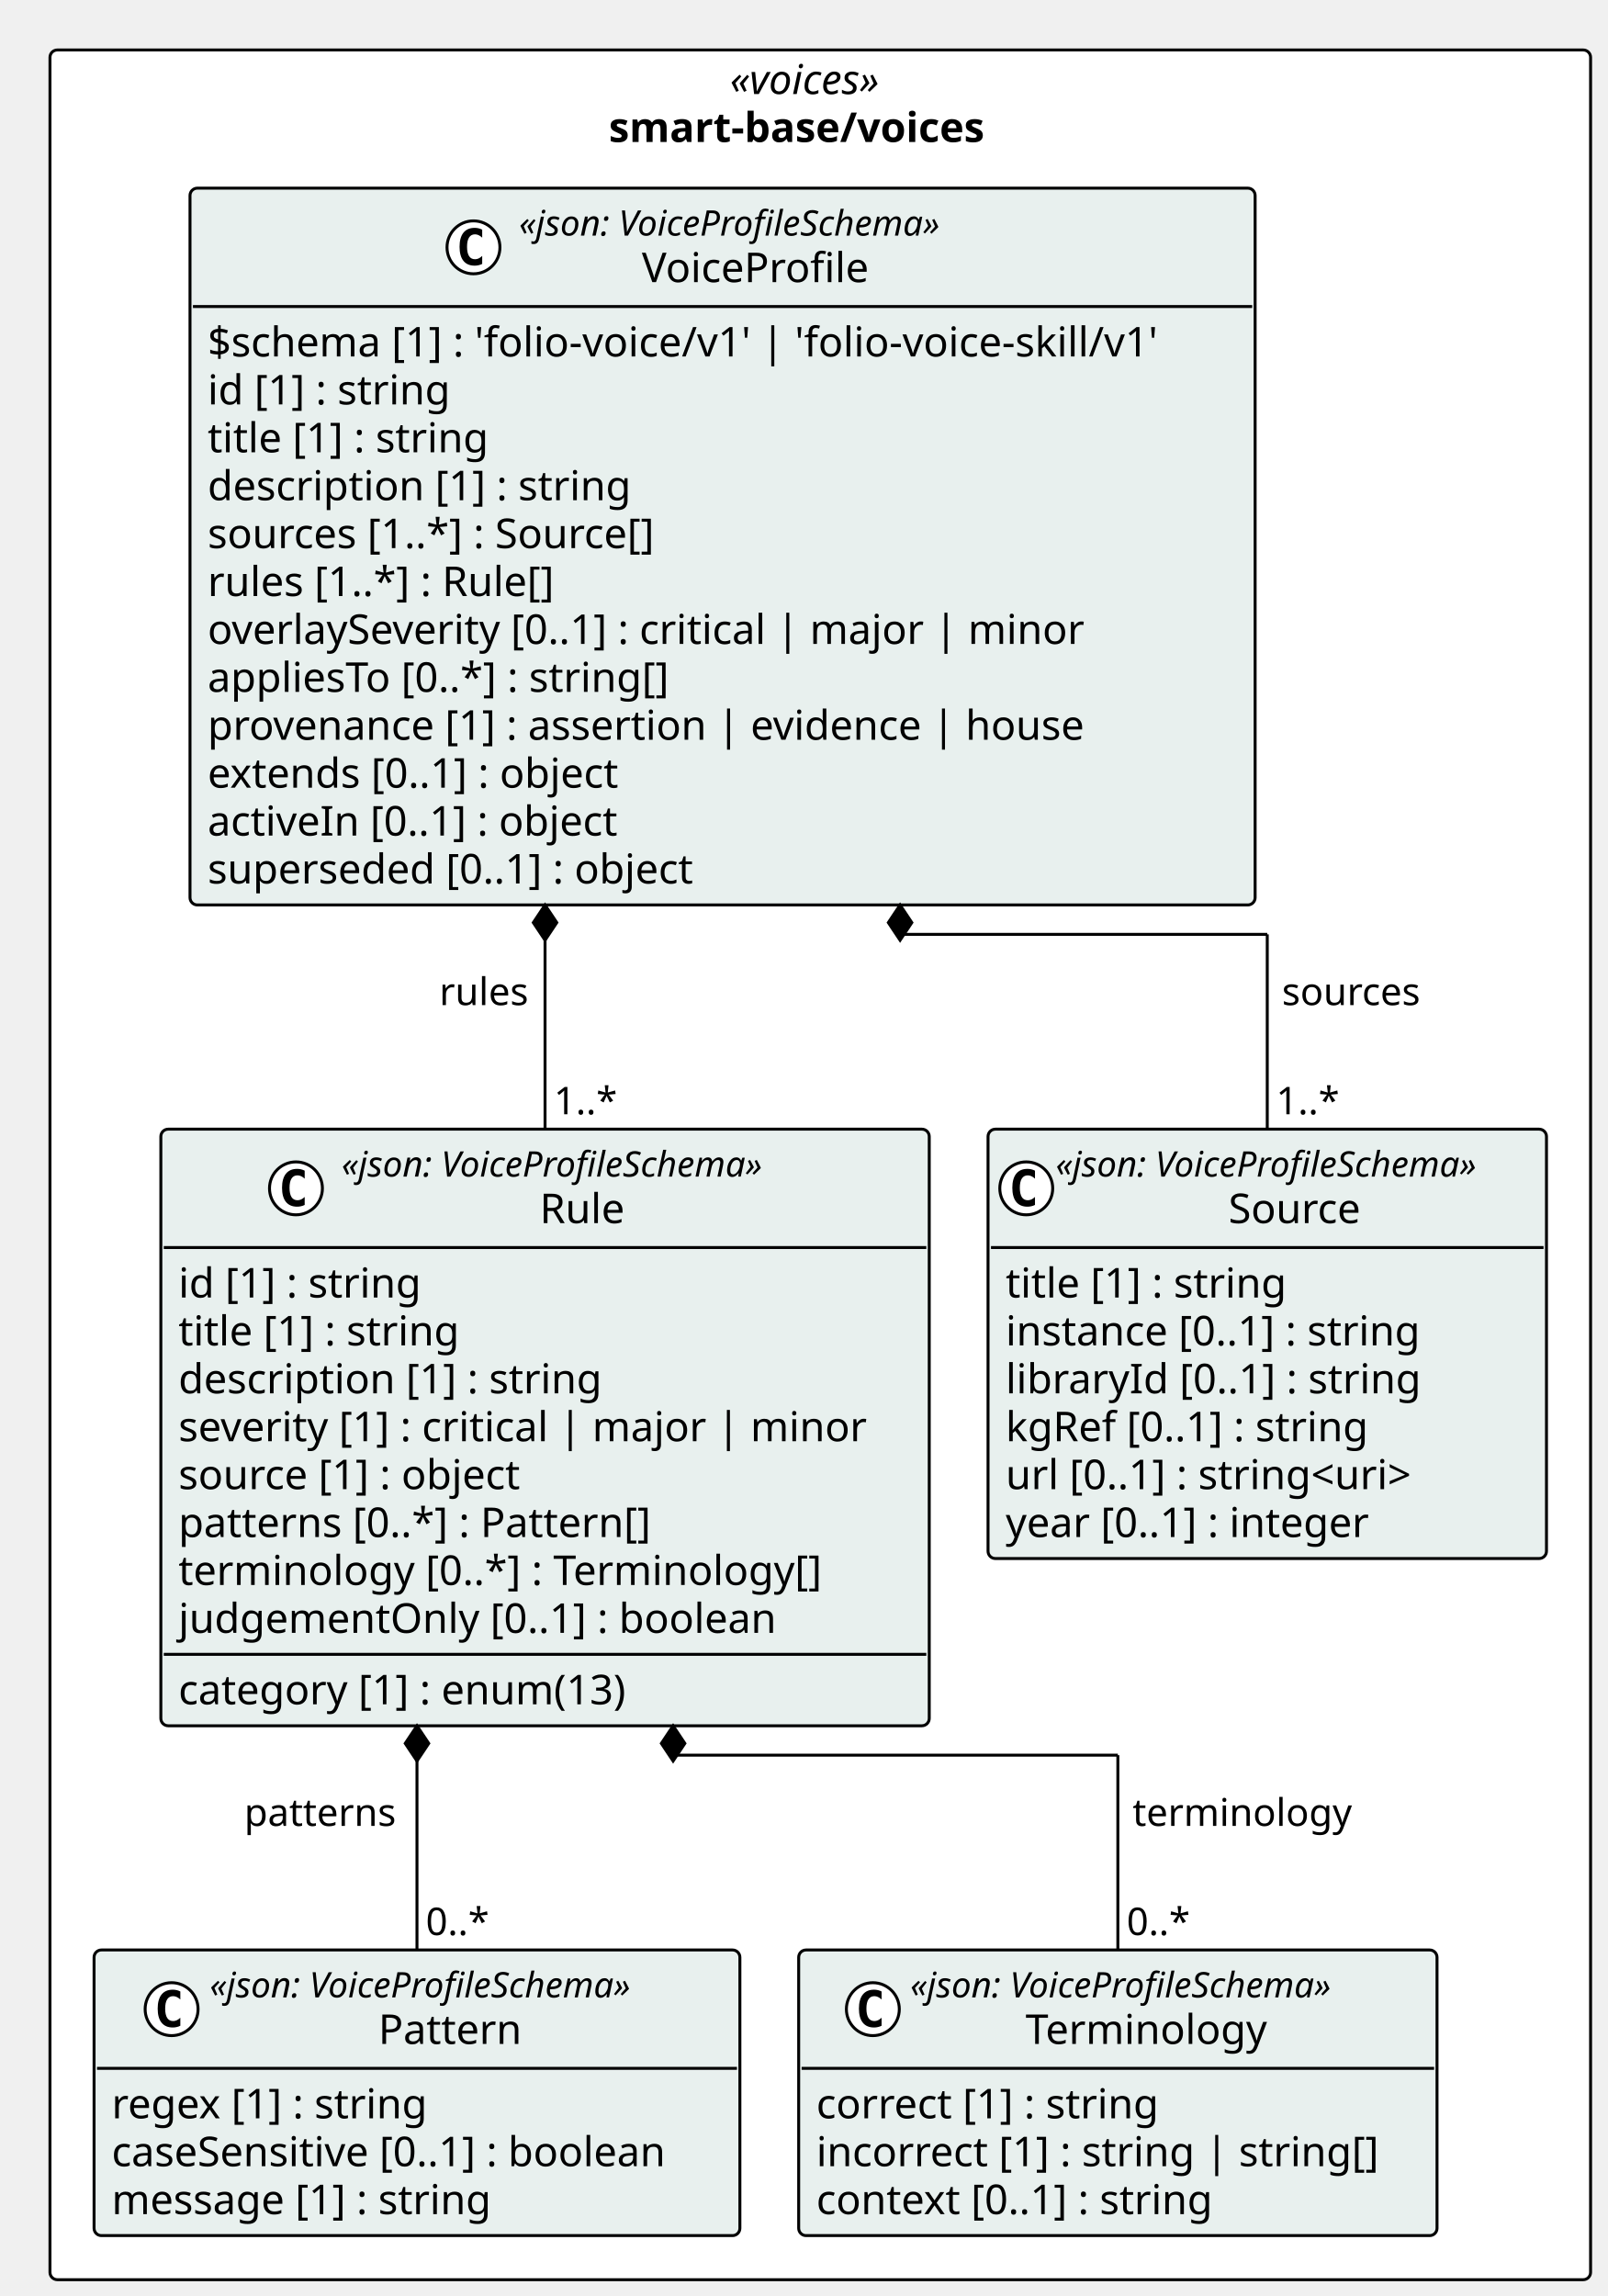
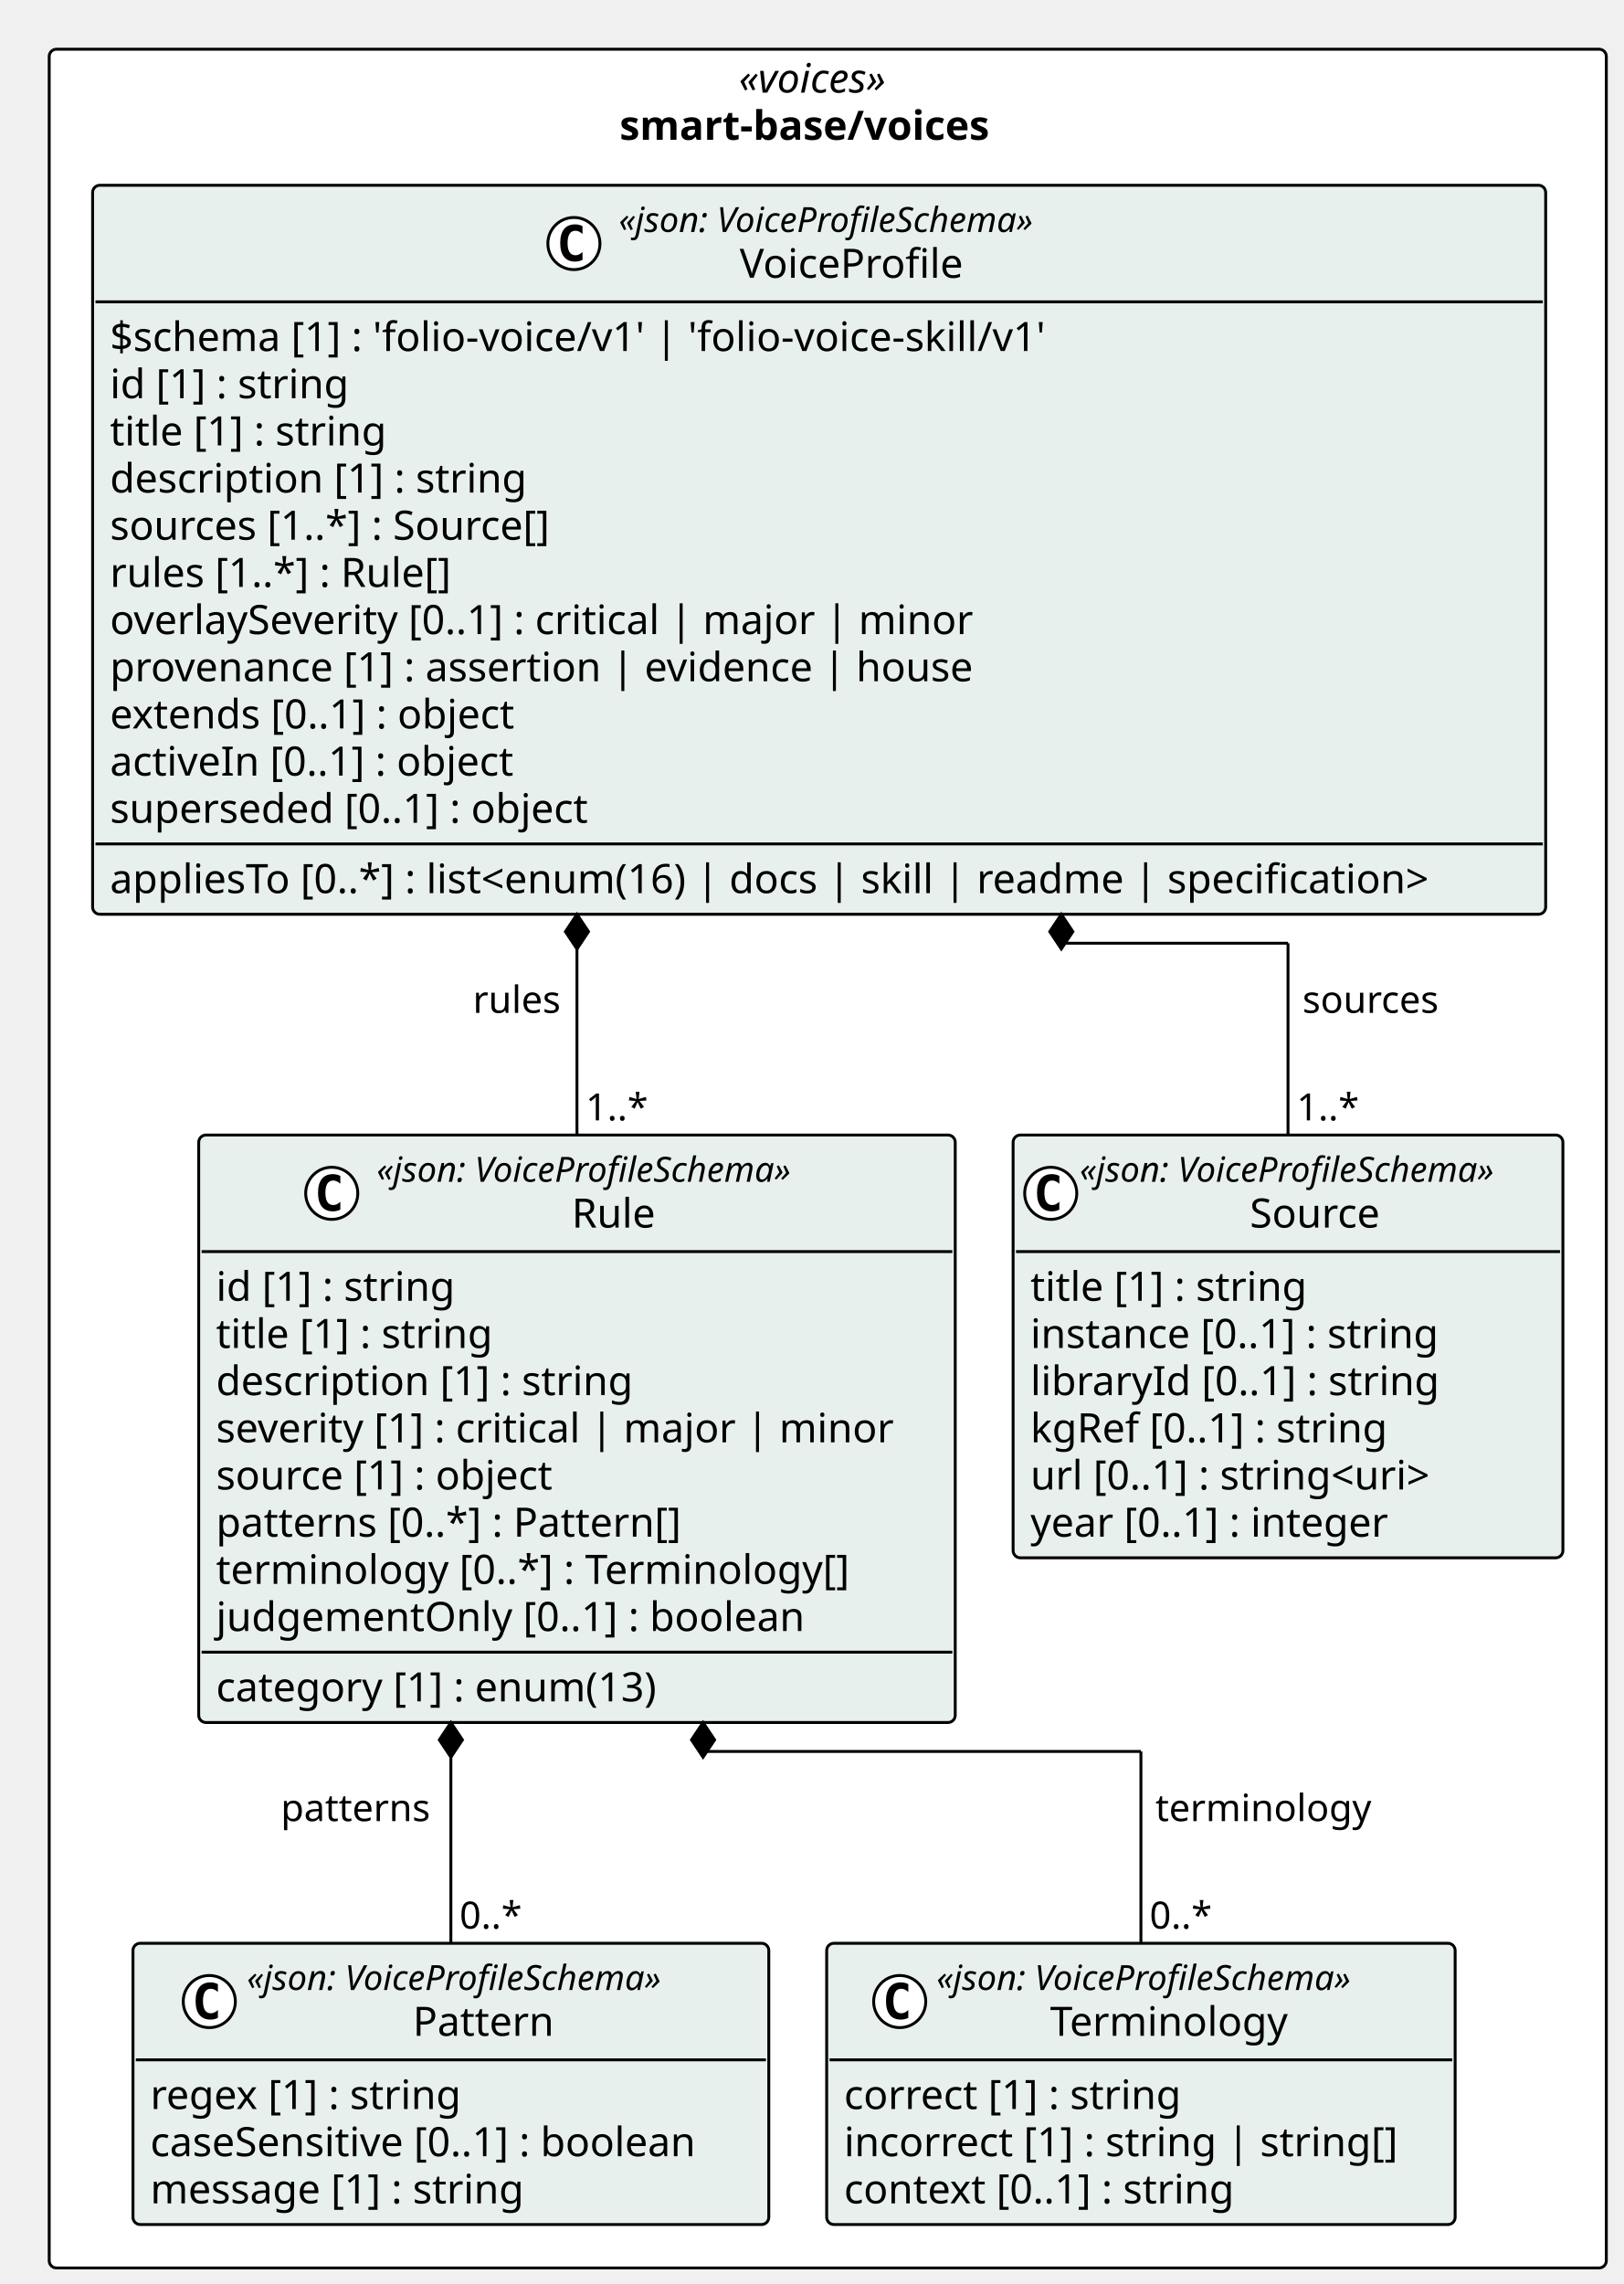
- <svg xmlns="http://www.w3.org/2000/svg" contentStyleType="text/css" height="781px" preserveAspectRatio="none" style="width:547px;height:781px;background:#FFFFFF;" version="1.1" viewBox="0 0 547 781" width="547px" zoomAndPan="magnify">
+ <svg xmlns="http://www.w3.org/2000/svg" contentStyleType="text/css" height="789px" preserveAspectRatio="none" style="width:561px;height:789px;background:#FFFFFF;" version="1.1" viewBox="0 0 561 789" width="561px" zoomAndPan="magnify">
  <defs />
  <g>
-     <rect fill="#FFFFFF" height="758.453" rx="2.5" ry="2.5" style="stroke:#000000;stroke-width:1.0;" width="524.085" x="17" y="17" />
-     <text fill="#000000" font-family="Verdana" font-size="14" font-style="italic" lengthAdjust="spacing" textLength="61.476" x="248.304" y="31.995">«voices»</text>
-     <text fill="#000000" font-family="Verdana" font-size="14" font-weight="bold" lengthAdjust="spacing" textLength="143.856" x="207.114" y="48.292">smart-base/voices</text>
+     <rect fill="#FFFFFF" height="766.453" rx="2.5" ry="2.5" style="stroke:#000000;stroke-width:1.0;" width="538.029" x="17" y="17" />
+     <text fill="#000000" font-family="Verdana" font-size="14" font-style="italic" lengthAdjust="spacing" textLength="61.476" x="255.277" y="31.995">«voices»</text>
+     <text fill="#000000" font-family="Verdana" font-size="14" font-weight="bold" lengthAdjust="spacing" textLength="143.856" x="214.087" y="48.292">smart-base/voices</text>
    <g id="elem_smart_base_voices_Source">
-       <rect codeLine="11" fill="#E8F0EE" height="146.047" id="smart_base_voices_Source" rx="2.5" ry="2.5" style="stroke:#000000;stroke-width:1.0;" width="189.973" x="336.112" y="384.094" />
-       <ellipse cx="349.112" cy="404.227" fill="#FFFFFF" rx="9" ry="9" style="stroke:#000000;stroke-width:1.0;" />
-       <path d="M352.081,409.867 Q351.502,410.164 350.862,410.305 Q350.221,410.461 349.518,410.461 Q347.018,410.461 345.69,408.82 Q344.377,407.164 344.377,404.039 Q344.377,400.914 345.69,399.258 Q347.018,397.602 349.518,397.602 Q350.221,397.602 350.862,397.758 Q351.518,397.914 352.081,398.211 L352.081,400.93 Q351.456,400.352 350.862,400.086 Q350.268,399.805 349.643,399.805 Q348.299,399.805 347.612,400.883 Q346.924,401.945 346.924,404.039 Q346.924,406.133 347.612,407.211 Q348.299,408.273 349.643,408.273 Q350.268,408.273 350.862,408.008 Q351.456,407.727 352.081,407.148 L352.081,409.867 Z " fill="#000000" />
-       <text fill="#000000" font-family="Verdana" font-size="12" font-style="italic" lengthAdjust="spacing" textLength="165.973" x="359.112" y="400.232">«json: VoiceProfileSchema»</text>
-       <text fill="#000000" font-family="Verdana" font-size="14" lengthAdjust="spacing" textLength="48.392" x="417.902" y="416.058">Source</text>
-       <line style="stroke:#000000;stroke-width:1.0;" x1="337.112" x2="525.085" y1="424.359" y2="424.359" />
-       <text fill="#000000" font-family="Verdana" font-size="14" lengthAdjust="spacing" textLength="105.458" x="342.112" y="441.354">title [1] : string</text>
-       <text fill="#000000" font-family="Verdana" font-size="14" lengthAdjust="spacing" textLength="155.203" x="342.112" y="457.651">instance [0..1] : string</text>
-       <text fill="#000000" font-family="Verdana" font-size="14" lengthAdjust="spacing" textLength="153.952" x="342.112" y="473.948">libraryId [0..1] : string</text>
-       <text fill="#000000" font-family="Verdana" font-size="14" lengthAdjust="spacing" textLength="136.158" x="342.112" y="490.245">kgRef [0..1] : string</text>
-       <text fill="#000000" font-family="Verdana" font-size="14" lengthAdjust="spacing" textLength="156.393" x="342.112" y="506.542">url [0..1] : string&lt;uri&gt;</text>
-       <text fill="#000000" font-family="Verdana" font-size="14" lengthAdjust="spacing" textLength="137.06" x="342.112" y="522.839">year [0..1] : integer</text>
+       <rect codeLine="11" fill="#E8F0EE" height="146.047" id="smart_base_voices_Source" rx="2.5" ry="2.5" style="stroke:#000000;stroke-width:1.0;" width="189.973" x="350.056" y="392.094" />
+       <ellipse cx="363.056" cy="412.227" fill="#FFFFFF" rx="9" ry="9" style="stroke:#000000;stroke-width:1.0;" />
+       <path d="M366.025,417.867 Q365.447,418.164 364.806,418.305 Q364.166,418.461 363.462,418.461 Q360.962,418.461 359.634,416.82 Q358.322,415.164 358.322,412.039 Q358.322,408.914 359.634,407.258 Q360.962,405.602 363.462,405.602 Q364.166,405.602 364.806,405.758 Q365.462,405.914 366.025,406.211 L366.025,408.93 Q365.4,408.352 364.806,408.086 Q364.212,407.805 363.587,407.805 Q362.244,407.805 361.556,408.883 Q360.869,409.945 360.869,412.039 Q360.869,414.133 361.556,415.211 Q362.244,416.273 363.587,416.273 Q364.212,416.273 364.806,416.008 Q365.4,415.727 366.025,415.148 L366.025,417.867 Z " fill="#000000" />
+       <text fill="#000000" font-family="Verdana" font-size="12" font-style="italic" lengthAdjust="spacing" textLength="165.973" x="373.056" y="408.232">«json: VoiceProfileSchema»</text>
+       <text fill="#000000" font-family="Verdana" font-size="14" lengthAdjust="spacing" textLength="48.392" x="431.847" y="424.058">Source</text>
+       <line style="stroke:#000000;stroke-width:1.0;" x1="351.056" x2="539.029" y1="432.359" y2="432.359" />
+       <text fill="#000000" font-family="Verdana" font-size="14" lengthAdjust="spacing" textLength="105.458" x="356.056" y="449.354">title [1] : string</text>
+       <text fill="#000000" font-family="Verdana" font-size="14" lengthAdjust="spacing" textLength="155.203" x="356.056" y="465.651">instance [0..1] : string</text>
+       <text fill="#000000" font-family="Verdana" font-size="14" lengthAdjust="spacing" textLength="153.952" x="356.056" y="481.948">libraryId [0..1] : string</text>
+       <text fill="#000000" font-family="Verdana" font-size="14" lengthAdjust="spacing" textLength="136.158" x="356.056" y="498.245">kgRef [0..1] : string</text>
+       <text fill="#000000" font-family="Verdana" font-size="14" lengthAdjust="spacing" textLength="156.393" x="356.056" y="514.542">url [0..1] : string&lt;uri&gt;</text>
+       <text fill="#000000" font-family="Verdana" font-size="14" lengthAdjust="spacing" textLength="137.06" x="356.056" y="530.839">year [0..1] : integer</text>
    </g>
    <g id="elem_smart_base_voices_Pattern">
-       <rect codeLine="19" fill="#E8F0EE" height="97.156" id="smart_base_voices_Pattern" rx="2.5" ry="2.5" style="stroke:#000000;stroke-width:1.0;" width="219.696" x="32" y="663.297" />
-       <ellipse cx="58.376" cy="683.43" fill="#FFFFFF" rx="9" ry="9" style="stroke:#000000;stroke-width:1.0;" />
-       <path d="M61.344,689.07 Q60.766,689.367 60.126,689.508 Q59.485,689.664 58.782,689.664 Q56.282,689.664 54.954,688.023 Q53.641,686.367 53.641,683.242 Q53.641,680.117 54.954,678.461 Q56.282,676.805 58.782,676.805 Q59.485,676.805 60.126,676.961 Q60.782,677.117 61.344,677.414 L61.344,680.133 Q60.719,679.555 60.126,679.289 Q59.532,679.008 58.907,679.008 Q57.563,679.008 56.876,680.086 Q56.188,681.148 56.188,683.242 Q56.188,685.336 56.876,686.414 Q57.563,687.477 58.907,687.477 Q59.532,687.477 60.126,687.211 Q60.719,686.93 61.344,686.352 L61.344,689.07 Z " fill="#000000" />
-       <text fill="#000000" font-family="Verdana" font-size="12" font-style="italic" lengthAdjust="spacing" textLength="165.973" x="71.348" y="679.436">«json: VoiceProfileSchema»</text>
-       <text fill="#000000" font-family="Verdana" font-size="14" lengthAdjust="spacing" textLength="51.242" x="128.713" y="695.261">Pattern</text>
-       <line style="stroke:#000000;stroke-width:1.0;" x1="33" x2="250.696" y1="703.562" y2="703.562" />
-       <text fill="#000000" font-family="Verdana" font-size="14" lengthAdjust="spacing" textLength="118.241" x="38" y="720.558">regex [1] : string</text>
-       <text fill="#000000" font-family="Verdana" font-size="14" lengthAdjust="spacing" textLength="207.696" x="38" y="736.855">caseSensitive [0..1] : boolean</text>
-       <text fill="#000000" font-family="Verdana" font-size="14" lengthAdjust="spacing" textLength="141.005" x="38" y="753.151">message [1] : string</text>
+       <rect codeLine="19" fill="#E8F0EE" height="97.156" id="smart_base_voices_Pattern" rx="2.5" ry="2.5" style="stroke:#000000;stroke-width:1.0;" width="219.696" x="45.944" y="671.297" />
+       <ellipse cx="72.32" cy="691.43" fill="#FFFFFF" rx="9" ry="9" style="stroke:#000000;stroke-width:1.0;" />
+       <path d="M75.289,697.07 Q74.711,697.367 74.07,697.508 Q73.429,697.664 72.726,697.664 Q70.226,697.664 68.898,696.023 Q67.586,694.367 67.586,691.242 Q67.586,688.117 68.898,686.461 Q70.226,684.805 72.726,684.805 Q73.429,684.805 74.07,684.961 Q74.726,685.117 75.289,685.414 L75.289,688.133 Q74.664,687.555 74.07,687.289 Q73.476,687.008 72.851,687.008 Q71.507,687.008 70.82,688.086 Q70.132,689.148 70.132,691.242 Q70.132,693.336 70.82,694.414 Q71.507,695.477 72.851,695.477 Q73.476,695.477 74.07,695.211 Q74.664,694.93 75.289,694.352 L75.289,697.07 Z " fill="#000000" />
+       <text fill="#000000" font-family="Verdana" font-size="12" font-style="italic" lengthAdjust="spacing" textLength="165.973" x="85.292" y="687.436">«json: VoiceProfileSchema»</text>
+       <text fill="#000000" font-family="Verdana" font-size="14" lengthAdjust="spacing" textLength="51.242" x="142.658" y="703.261">Pattern</text>
+       <line style="stroke:#000000;stroke-width:1.0;" x1="46.944" x2="264.641" y1="711.562" y2="711.562" />
+       <text fill="#000000" font-family="Verdana" font-size="14" lengthAdjust="spacing" textLength="118.241" x="51.944" y="728.558">regex [1] : string</text>
+       <text fill="#000000" font-family="Verdana" font-size="14" lengthAdjust="spacing" textLength="207.696" x="51.944" y="744.855">caseSensitive [0..1] : boolean</text>
+       <text fill="#000000" font-family="Verdana" font-size="14" lengthAdjust="spacing" textLength="141.005" x="51.944" y="761.151">message [1] : string</text>
    </g>
    <g id="elem_smart_base_voices_Terminology">
-       <rect codeLine="24" fill="#E8F0EE" height="97.156" id="smart_base_voices_Terminology" rx="2.5" ry="2.5" style="stroke:#000000;stroke-width:1.0;" width="217.153" x="271.696" y="663.297" />
-       <ellipse cx="296.928" cy="683.43" fill="#FFFFFF" rx="9" ry="9" style="stroke:#000000;stroke-width:1.0;" />
-       <path d="M299.896,689.07 Q299.318,689.367 298.678,689.508 Q298.037,689.664 297.334,689.664 Q294.834,689.664 293.506,688.023 Q292.193,686.367 292.193,683.242 Q292.193,680.117 293.506,678.461 Q294.834,676.805 297.334,676.805 Q298.037,676.805 298.678,676.961 Q299.334,677.117 299.896,677.414 L299.896,680.133 Q299.271,679.555 298.678,679.289 Q298.084,679.008 297.459,679.008 Q296.115,679.008 295.428,680.086 Q294.74,681.148 294.74,683.242 Q294.74,685.336 295.428,686.414 Q296.115,687.477 297.459,687.477 Q298.084,687.477 298.678,687.211 Q299.271,686.93 299.896,686.352 L299.896,689.07 Z " fill="#000000" />
-       <text fill="#000000" font-family="Verdana" font-size="12" font-style="italic" lengthAdjust="spacing" textLength="165.973" x="309.646" y="679.436">«json: VoiceProfileSchema»</text>
-       <text fill="#000000" font-family="Verdana" font-size="14" lengthAdjust="spacing" textLength="87.514" x="348.875" y="695.261">Terminology</text>
-       <line style="stroke:#000000;stroke-width:1.0;" x1="272.696" x2="487.85" y1="703.562" y2="703.562" />
-       <text fill="#000000" font-family="Verdana" font-size="14" lengthAdjust="spacing" textLength="127.661" x="277.696" y="720.558">correct [1] : string</text>
-       <text fill="#000000" font-family="Verdana" font-size="14" lengthAdjust="spacing" textLength="205.153" x="277.696" y="736.855">incorrect [1] : string | string[]</text>
-       <text fill="#000000" font-family="Verdana" font-size="14" lengthAdjust="spacing" textLength="148.907" x="277.696" y="753.151">context [0..1] : string</text>
+       <rect codeLine="24" fill="#E8F0EE" height="97.156" id="smart_base_voices_Terminology" rx="2.5" ry="2.5" style="stroke:#000000;stroke-width:1.0;" width="217.153" x="285.641" y="671.297" />
+       <ellipse cx="310.872" cy="691.43" fill="#FFFFFF" rx="9" ry="9" style="stroke:#000000;stroke-width:1.0;" />
+       <path d="M313.841,697.07 Q313.262,697.367 312.622,697.508 Q311.981,697.664 311.278,697.664 Q308.778,697.664 307.45,696.023 Q306.137,694.367 306.137,691.242 Q306.137,688.117 307.45,686.461 Q308.778,684.805 311.278,684.805 Q311.981,684.805 312.622,684.961 Q313.278,685.117 313.841,685.414 L313.841,688.133 Q313.216,687.555 312.622,687.289 Q312.028,687.008 311.403,687.008 Q310.059,687.008 309.372,688.086 Q308.684,689.148 308.684,691.242 Q308.684,693.336 309.372,694.414 Q310.059,695.477 311.403,695.477 Q312.028,695.477 312.622,695.211 Q313.216,694.93 313.841,694.352 L313.841,697.07 Z " fill="#000000" />
+       <text fill="#000000" font-family="Verdana" font-size="12" font-style="italic" lengthAdjust="spacing" textLength="165.973" x="323.59" y="687.436">«json: VoiceProfileSchema»</text>
+       <text fill="#000000" font-family="Verdana" font-size="14" lengthAdjust="spacing" textLength="87.514" x="362.82" y="703.261">Terminology</text>
+       <line style="stroke:#000000;stroke-width:1.0;" x1="286.641" x2="501.794" y1="711.562" y2="711.562" />
+       <text fill="#000000" font-family="Verdana" font-size="14" lengthAdjust="spacing" textLength="127.661" x="291.641" y="728.558">correct [1] : string</text>
+       <text fill="#000000" font-family="Verdana" font-size="14" lengthAdjust="spacing" textLength="205.153" x="291.641" y="744.855">incorrect [1] : string | string[]</text>
+       <text fill="#000000" font-family="Verdana" font-size="14" lengthAdjust="spacing" textLength="148.907" x="291.641" y="761.151">context [0..1] : string</text>
    </g>
    <g id="elem_smart_base_voices_Rule">
-       <rect codeLine="29" fill="#E8F0EE" height="202.938" id="smart_base_voices_Rule" rx="2.5" ry="2.5" style="stroke:#000000;stroke-width:1.0;" width="261.396" x="54.716" y="384.094" />
-       <ellipse cx="100.678" cy="404.227" fill="#FFFFFF" rx="9" ry="9" style="stroke:#000000;stroke-width:1.0;" />
-       <path d="M103.647,409.867 Q103.068,410.164 102.428,410.305 Q101.787,410.461 101.084,410.461 Q98.584,410.461 97.256,408.82 Q95.943,407.164 95.943,404.039 Q95.943,400.914 97.256,399.258 Q98.584,397.602 101.084,397.602 Q101.787,397.602 102.428,397.758 Q103.084,397.914 103.647,398.211 L103.647,400.93 Q103.022,400.352 102.428,400.086 Q101.834,399.805 101.209,399.805 Q99.865,399.805 99.178,400.883 Q98.49,401.945 98.49,404.039 Q98.49,406.133 99.178,407.211 Q99.865,408.273 101.209,408.273 Q101.834,408.273 102.428,408.008 Q103.022,407.727 103.647,407.148 L103.647,409.867 Z " fill="#000000" />
-       <text fill="#000000" font-family="Verdana" font-size="12" font-style="italic" lengthAdjust="spacing" textLength="165.973" x="116.178" y="400.232">«json: VoiceProfileSchema»</text>
-       <text fill="#000000" font-family="Verdana" font-size="14" lengthAdjust="spacing" textLength="31.104" x="183.612" y="416.058">Rule</text>
-       <line style="stroke:#000000;stroke-width:1.0;" x1="55.716" x2="315.112" y1="424.359" y2="424.359" />
-       <text fill="#000000" font-family="Verdana" font-size="14" lengthAdjust="spacing" textLength="90.863" x="60.716" y="441.354">id [1] : string</text>
-       <text fill="#000000" font-family="Verdana" font-size="14" lengthAdjust="spacing" textLength="105.458" x="60.716" y="457.651">title [1] : string</text>
-       <text fill="#000000" font-family="Verdana" font-size="14" lengthAdjust="spacing" textLength="155.928" x="60.716" y="473.948">description [1] : string</text>
-       <text fill="#000000" font-family="Verdana" font-size="14" lengthAdjust="spacing" textLength="249.395" x="60.716" y="490.245">severity [1] : critical | major | minor</text>
-       <text fill="#000000" font-family="Verdana" font-size="14" lengthAdjust="spacing" textLength="127.839" x="60.716" y="506.542">source [1] : object</text>
-       <text fill="#000000" font-family="Verdana" font-size="14" lengthAdjust="spacing" textLength="174.945" x="60.716" y="522.839">patterns [0..*] : Pattern[]</text>
-       <text fill="#000000" font-family="Verdana" font-size="14" lengthAdjust="spacing" textLength="236.688" x="60.716" y="539.136">terminology [0..*] : Terminology[]</text>
-       <text fill="#000000" font-family="Verdana" font-size="14" lengthAdjust="spacing" textLength="219.509" x="60.716" y="555.433">judgementOnly [0..1] : boolean</text>
-       <line style="stroke:#000000;stroke-width:1.0;" x1="55.716" x2="315.112" y1="562.734" y2="562.734" />
-       <text fill="#000000" font-family="Verdana" font-size="14" lengthAdjust="spacing" textLength="168.506" x="60.716" y="579.73">category [1] : enum(13)</text>
+       <rect codeLine="29" fill="#E8F0EE" height="202.938" id="smart_base_voices_Rule" rx="2.5" ry="2.5" style="stroke:#000000;stroke-width:1.0;" width="261.396" x="68.661" y="392.094" />
+       <ellipse cx="114.622" cy="412.227" fill="#FFFFFF" rx="9" ry="9" style="stroke:#000000;stroke-width:1.0;" />
+       <path d="M117.591,417.867 Q117.013,418.164 116.372,418.305 Q115.731,418.461 115.028,418.461 Q112.528,418.461 111.2,416.82 Q109.888,415.164 109.888,412.039 Q109.888,408.914 111.2,407.258 Q112.528,405.602 115.028,405.602 Q115.731,405.602 116.372,405.758 Q117.028,405.914 117.591,406.211 L117.591,408.93 Q116.966,408.352 116.372,408.086 Q115.778,407.805 115.153,407.805 Q113.81,407.805 113.122,408.883 Q112.435,409.945 112.435,412.039 Q112.435,414.133 113.122,415.211 Q113.81,416.273 115.153,416.273 Q115.778,416.273 116.372,416.008 Q116.966,415.727 117.591,415.148 L117.591,417.867 Z " fill="#000000" />
+       <text fill="#000000" font-family="Verdana" font-size="12" font-style="italic" lengthAdjust="spacing" textLength="165.973" x="130.122" y="408.232">«json: VoiceProfileSchema»</text>
+       <text fill="#000000" font-family="Verdana" font-size="14" lengthAdjust="spacing" textLength="31.104" x="197.557" y="424.058">Rule</text>
+       <line style="stroke:#000000;stroke-width:1.0;" x1="69.661" x2="329.056" y1="432.359" y2="432.359" />
+       <text fill="#000000" font-family="Verdana" font-size="14" lengthAdjust="spacing" textLength="90.863" x="74.661" y="449.354">id [1] : string</text>
+       <text fill="#000000" font-family="Verdana" font-size="14" lengthAdjust="spacing" textLength="105.458" x="74.661" y="465.651">title [1] : string</text>
+       <text fill="#000000" font-family="Verdana" font-size="14" lengthAdjust="spacing" textLength="155.928" x="74.661" y="481.948">description [1] : string</text>
+       <text fill="#000000" font-family="Verdana" font-size="14" lengthAdjust="spacing" textLength="249.395" x="74.661" y="498.245">severity [1] : critical | major | minor</text>
+       <text fill="#000000" font-family="Verdana" font-size="14" lengthAdjust="spacing" textLength="127.839" x="74.661" y="514.542">source [1] : object</text>
+       <text fill="#000000" font-family="Verdana" font-size="14" lengthAdjust="spacing" textLength="174.945" x="74.661" y="530.839">patterns [0..*] : Pattern[]</text>
+       <text fill="#000000" font-family="Verdana" font-size="14" lengthAdjust="spacing" textLength="236.688" x="74.661" y="547.136">terminology [0..*] : Terminology[]</text>
+       <text fill="#000000" font-family="Verdana" font-size="14" lengthAdjust="spacing" textLength="219.509" x="74.661" y="563.433">judgementOnly [0..1] : boolean</text>
+       <line style="stroke:#000000;stroke-width:1.0;" x1="69.661" x2="329.056" y1="570.734" y2="570.734" />
+       <text fill="#000000" font-family="Verdana" font-size="14" lengthAdjust="spacing" textLength="168.506" x="74.661" y="587.73">category [1] : enum(13)</text>
    </g>
    <g id="elem_smart_base_voices_VoiceProfile">
-       <rect codeLine="40" fill="#E8F0EE" height="243.828" id="smart_base_voices_VoiceProfile" rx="2.5" ry="2.5" style="stroke:#000000;stroke-width:1.0;" width="362.335" x="64.636" y="64" />
-       <ellipse cx="161.067" cy="84.133" fill="#FFFFFF" rx="9" ry="9" style="stroke:#000000;stroke-width:1.0;" />
-       <path d="M164.036,89.773 Q163.458,90.07 162.817,90.211 Q162.176,90.367 161.473,90.367 Q158.973,90.367 157.645,88.727 Q156.333,87.07 156.333,83.945 Q156.333,80.82 157.645,79.164 Q158.973,77.508 161.473,77.508 Q162.176,77.508 162.817,77.664 Q163.473,77.82 164.036,78.117 L164.036,80.836 Q163.411,80.258 162.817,79.992 Q162.223,79.711 161.598,79.711 Q160.254,79.711 159.567,80.789 Q158.879,81.852 158.879,83.945 Q158.879,86.039 159.567,87.117 Q160.254,88.18 161.598,88.18 Q162.223,88.18 162.817,87.914 Q163.411,87.633 164.036,87.055 L164.036,89.773 Z " fill="#000000" />
-       <text fill="#000000" font-family="Verdana" font-size="12" font-style="italic" lengthAdjust="spacing" textLength="165.973" x="176.567" y="80.139">«json: VoiceProfileSchema»</text>
-       <text fill="#000000" font-family="Verdana" font-size="14" lengthAdjust="spacing" textLength="82.428" x="218.339" y="95.964">VoiceProfile</text>
-       <line style="stroke:#000000;stroke-width:1.0;" x1="65.636" x2="425.971" y1="104.266" y2="104.266" />
-       <text fill="#000000" font-family="Verdana" font-size="14" lengthAdjust="spacing" textLength="350.335" x="70.636" y="121.261">$schema [1] : 'folio-voice/v1' | 'folio-voice-skill/v1'</text>
-       <text fill="#000000" font-family="Verdana" font-size="14" lengthAdjust="spacing" textLength="90.863" x="70.636" y="137.558">id [1] : string</text>
-       <text fill="#000000" font-family="Verdana" font-size="14" lengthAdjust="spacing" textLength="105.458" x="70.636" y="153.855">title [1] : string</text>
-       <text fill="#000000" font-family="Verdana" font-size="14" lengthAdjust="spacing" textLength="155.928" x="70.636" y="170.151">description [1] : string</text>
-       <text fill="#000000" font-family="Verdana" font-size="14" lengthAdjust="spacing" textLength="167.207" x="70.636" y="186.448">sources [1..*] : Source[]</text>
-       <text fill="#000000" font-family="Verdana" font-size="14" lengthAdjust="spacing" textLength="130.252" x="70.636" y="202.745">rules [1..*] : Rule[]</text>
-       <text fill="#000000" font-family="Verdana" font-size="14" lengthAdjust="spacing" textLength="320.769" x="70.636" y="219.042">overlaySeverity [0..1] : critical | major | minor</text>
-       <text fill="#000000" font-family="Verdana" font-size="14" lengthAdjust="spacing" textLength="172.067" x="70.636" y="235.339">appliesTo [0..*] : string[]</text>
-       <text fill="#000000" font-family="Verdana" font-size="14" lengthAdjust="spacing" textLength="317.919" x="70.636" y="251.636">provenance [1] : assertion | evidence | house</text>
-       <text fill="#000000" font-family="Verdana" font-size="14" lengthAdjust="spacing" textLength="154.902" x="70.636" y="267.933">extends [0..1] : object</text>
-       <text fill="#000000" font-family="Verdana" font-size="14" lengthAdjust="spacing" textLength="154.403" x="70.636" y="284.229">activeIn [0..1] : object</text>
-       <text fill="#000000" font-family="Verdana" font-size="14" lengthAdjust="spacing" textLength="180.565" x="70.636" y="300.526">superseded [0..1] : object</text>
+       <rect codeLine="40" fill="#E8F0EE" height="251.828" id="smart_base_voices_VoiceProfile" rx="2.5" ry="2.5" style="stroke:#000000;stroke-width:1.0;" width="502.075" x="32" y="64" />
+       <ellipse cx="198.301" cy="84.133" fill="#FFFFFF" rx="9" ry="9" style="stroke:#000000;stroke-width:1.0;" />
+       <path d="M201.27,89.773 Q200.692,90.07 200.051,90.211 Q199.411,90.367 198.708,90.367 Q196.208,90.367 194.879,88.727 Q193.567,87.07 193.567,83.945 Q193.567,80.82 194.879,79.164 Q196.208,77.508 198.708,77.508 Q199.411,77.508 200.051,77.664 Q200.708,77.82 201.27,78.117 L201.27,80.836 Q200.645,80.258 200.051,79.992 Q199.458,79.711 198.833,79.711 Q197.489,79.711 196.801,80.789 Q196.114,81.852 196.114,83.945 Q196.114,86.039 196.801,87.117 Q197.489,88.18 198.833,88.18 Q199.458,88.18 200.051,87.914 Q200.645,87.633 201.27,87.055 L201.27,89.773 Z " fill="#000000" />
+       <text fill="#000000" font-family="Verdana" font-size="12" font-style="italic" lengthAdjust="spacing" textLength="165.973" x="213.801" y="80.139">«json: VoiceProfileSchema»</text>
+       <text fill="#000000" font-family="Verdana" font-size="14" lengthAdjust="spacing" textLength="82.428" x="255.574" y="95.964">VoiceProfile</text>
+       <line style="stroke:#000000;stroke-width:1.0;" x1="33" x2="533.075" y1="104.266" y2="104.266" />
+       <text fill="#000000" font-family="Verdana" font-size="14" lengthAdjust="spacing" textLength="350.335" x="38" y="121.261">$schema [1] : 'folio-voice/v1' | 'folio-voice-skill/v1'</text>
+       <text fill="#000000" font-family="Verdana" font-size="14" lengthAdjust="spacing" textLength="90.863" x="38" y="137.558">id [1] : string</text>
+       <text fill="#000000" font-family="Verdana" font-size="14" lengthAdjust="spacing" textLength="105.458" x="38" y="153.855">title [1] : string</text>
+       <text fill="#000000" font-family="Verdana" font-size="14" lengthAdjust="spacing" textLength="155.928" x="38" y="170.151">description [1] : string</text>
+       <text fill="#000000" font-family="Verdana" font-size="14" lengthAdjust="spacing" textLength="167.207" x="38" y="186.448">sources [1..*] : Source[]</text>
+       <text fill="#000000" font-family="Verdana" font-size="14" lengthAdjust="spacing" textLength="130.252" x="38" y="202.745">rules [1..*] : Rule[]</text>
+       <text fill="#000000" font-family="Verdana" font-size="14" lengthAdjust="spacing" textLength="320.769" x="38" y="219.042">overlaySeverity [0..1] : critical | major | minor</text>
+       <text fill="#000000" font-family="Verdana" font-size="14" lengthAdjust="spacing" textLength="317.919" x="38" y="235.339">provenance [1] : assertion | evidence | house</text>
+       <text fill="#000000" font-family="Verdana" font-size="14" lengthAdjust="spacing" textLength="154.902" x="38" y="251.636">extends [0..1] : object</text>
+       <text fill="#000000" font-family="Verdana" font-size="14" lengthAdjust="spacing" textLength="154.403" x="38" y="267.933">activeIn [0..1] : object</text>
+       <text fill="#000000" font-family="Verdana" font-size="14" lengthAdjust="spacing" textLength="180.565" x="38" y="284.229">superseded [0..1] : object</text>
+       <line style="stroke:#000000;stroke-width:1.0;" x1="33" x2="533.075" y1="291.531" y2="291.531" />
+       <text fill="#000000" font-family="Verdana" font-size="14" lengthAdjust="spacing" textLength="490.075" x="38" y="308.526">appliesTo [0..*] : list&lt;enum(16) | docs | skill | readme | specification&gt;</text>
    </g>
-     <line style="stroke:#000000;stroke-width:1.0;" x1="306.192" x2="306.192" y1="307.828" y2="317.828" />
-     <line style="stroke:#000000;stroke-width:1.0;" x1="306.192" x2="431.098" y1="317.828" y2="317.828" />
-     <line style="stroke:#000000;stroke-width:1.0;" x1="431.098" x2="431.098" y1="317.828" y2="384.094" />
-     <polygon fill="#000000" points="306.192,307.828,302.192,313.828,306.192,319.828,310.192,313.828,306.192,307.828" style="stroke:#000000;stroke-width:1.0;" />
-     <text fill="#000000" font-family="Verdana" font-size="13" lengthAdjust="spacing" textLength="50.229" x="436.098" y="341.895">sources</text>
-     <text fill="#000000" font-family="Verdana" font-size="13" lengthAdjust="spacing" textLength="23.036" x="434.098" y="379.028">1..*</text>
-     <line style="stroke:#000000;stroke-width:1.0;" x1="141.848" x2="141.848" y1="587.031" y2="663.297" />
-     <polygon fill="#000000" points="141.848,587.031,137.848,593.031,141.848,599.031,145.848,593.031,141.848,587.031" style="stroke:#000000;stroke-width:1.0;" />
-     <text fill="#000000" font-family="Verdana" font-size="13" lengthAdjust="spacing" textLength="54.768" x="83.081" y="621.098">patterns</text>
-     <text fill="#000000" font-family="Verdana" font-size="13" lengthAdjust="spacing" textLength="23.036" x="144.848" y="658.231">0..*</text>
-     <line style="stroke:#000000;stroke-width:1.0;" x1="228.98" x2="228.98" y1="587.031" y2="597.031" />
-     <line style="stroke:#000000;stroke-width:1.0;" x1="228.98" x2="380.273" y1="597.031" y2="597.031" />
-     <line style="stroke:#000000;stroke-width:1.0;" x1="380.273" x2="380.273" y1="597.031" y2="663.297" />
-     <polygon fill="#000000" points="228.98,587.031,224.98,593.031,228.98,599.031,232.98,593.031,228.98,587.031" style="stroke:#000000;stroke-width:1.0;" />
-     <text fill="#000000" font-family="Verdana" font-size="13" lengthAdjust="spacing" textLength="78.419" x="385.273" y="621.098">terminology</text>
-     <text fill="#000000" font-family="Verdana" font-size="13" lengthAdjust="spacing" textLength="23.036" x="383.273" y="658.231">0..*</text>
-     <line style="stroke:#000000;stroke-width:1.0;" x1="185.414" x2="185.414" y1="307.828" y2="384.094" />
-     <polygon fill="#000000" points="185.414,307.828,181.414,313.828,185.414,319.828,189.414,313.828,185.414,307.828" style="stroke:#000000;stroke-width:1.0;" />
-     <text fill="#000000" font-family="Verdana" font-size="13" lengthAdjust="spacing" textLength="31.967" x="149.447" y="341.895">rules</text>
-     <text fill="#000000" font-family="Verdana" font-size="13" lengthAdjust="spacing" textLength="23.036" x="188.414" y="379.028">1..*</text>
+     <line style="stroke:#000000;stroke-width:1.0;" x1="366.717" x2="366.717" y1="315.828" y2="325.828" />
+     <line style="stroke:#000000;stroke-width:1.0;" x1="366.717" x2="445.043" y1="325.828" y2="325.828" />
+     <line style="stroke:#000000;stroke-width:1.0;" x1="445.043" x2="445.043" y1="325.828" y2="392.094" />
+     <polygon fill="#000000" points="366.717,315.828,362.717,321.828,366.717,327.828,370.717,321.828,366.717,315.828" style="stroke:#000000;stroke-width:1.0;" />
+     <text fill="#000000" font-family="Verdana" font-size="13" lengthAdjust="spacing" textLength="50.229" x="450.043" y="349.895">sources</text>
+     <text fill="#000000" font-family="Verdana" font-size="13" lengthAdjust="spacing" textLength="23.036" x="448.043" y="387.028">1..*</text>
+     <line style="stroke:#000000;stroke-width:1.0;" x1="155.792" x2="155.792" y1="595.031" y2="671.297" />
+     <polygon fill="#000000" points="155.792,595.031,151.792,601.031,155.792,607.031,159.792,601.031,155.792,595.031" style="stroke:#000000;stroke-width:1.0;" />
+     <text fill="#000000" font-family="Verdana" font-size="13" lengthAdjust="spacing" textLength="54.768" x="97.025" y="629.098">patterns</text>
+     <text fill="#000000" font-family="Verdana" font-size="13" lengthAdjust="spacing" textLength="23.036" x="158.792" y="666.231">0..*</text>
+     <line style="stroke:#000000;stroke-width:1.0;" x1="242.924" x2="242.924" y1="595.031" y2="605.031" />
+     <line style="stroke:#000000;stroke-width:1.0;" x1="242.924" x2="394.217" y1="605.031" y2="605.031" />
+     <line style="stroke:#000000;stroke-width:1.0;" x1="394.217" x2="394.217" y1="605.031" y2="671.297" />
+     <polygon fill="#000000" points="242.924,595.031,238.924,601.031,242.924,607.031,246.924,601.031,242.924,595.031" style="stroke:#000000;stroke-width:1.0;" />
+     <text fill="#000000" font-family="Verdana" font-size="13" lengthAdjust="spacing" textLength="78.419" x="399.217" y="629.098">terminology</text>
+     <text fill="#000000" font-family="Verdana" font-size="13" lengthAdjust="spacing" textLength="23.036" x="397.217" y="666.231">0..*</text>
+     <line style="stroke:#000000;stroke-width:1.0;" x1="199.358" x2="199.358" y1="315.828" y2="392.094" />
+     <polygon fill="#000000" points="199.358,315.828,195.358,321.828,199.358,327.828,203.358,321.828,199.358,315.828" style="stroke:#000000;stroke-width:1.0;" />
+     <text fill="#000000" font-family="Verdana" font-size="13" lengthAdjust="spacing" textLength="31.967" x="163.392" y="349.895">rules</text>
+     <text fill="#000000" font-family="Verdana" font-size="13" lengthAdjust="spacing" textLength="23.036" x="202.358" y="387.028">1..*</text>
  </g>
</svg>
